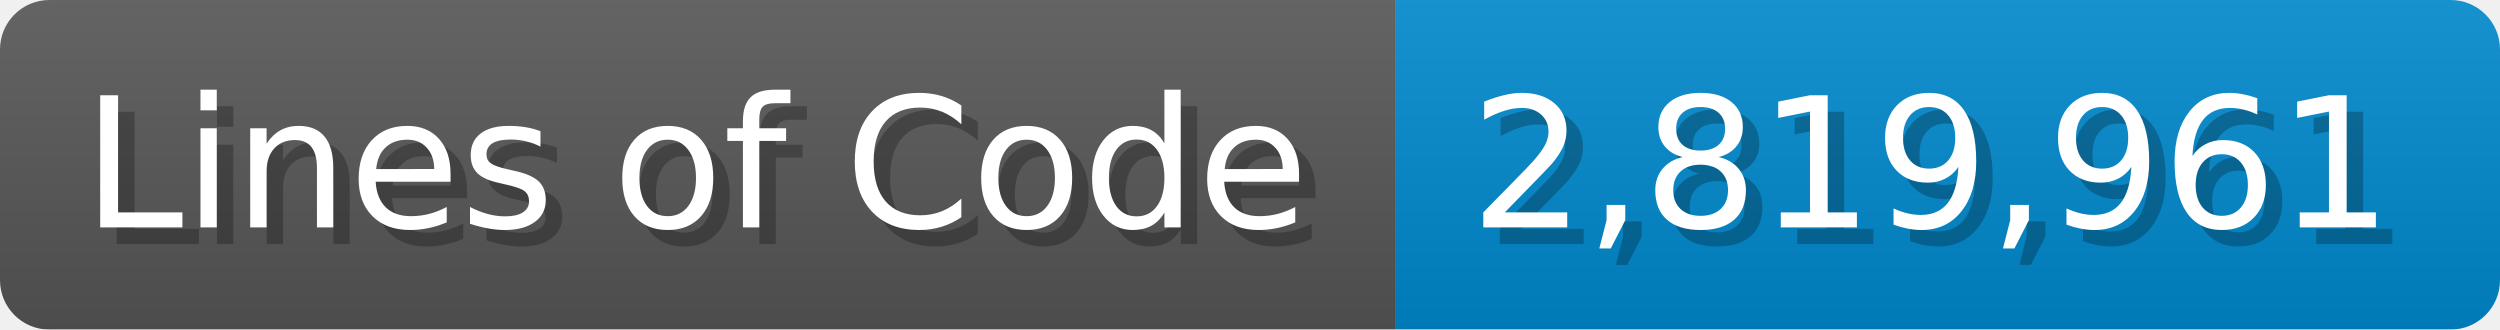
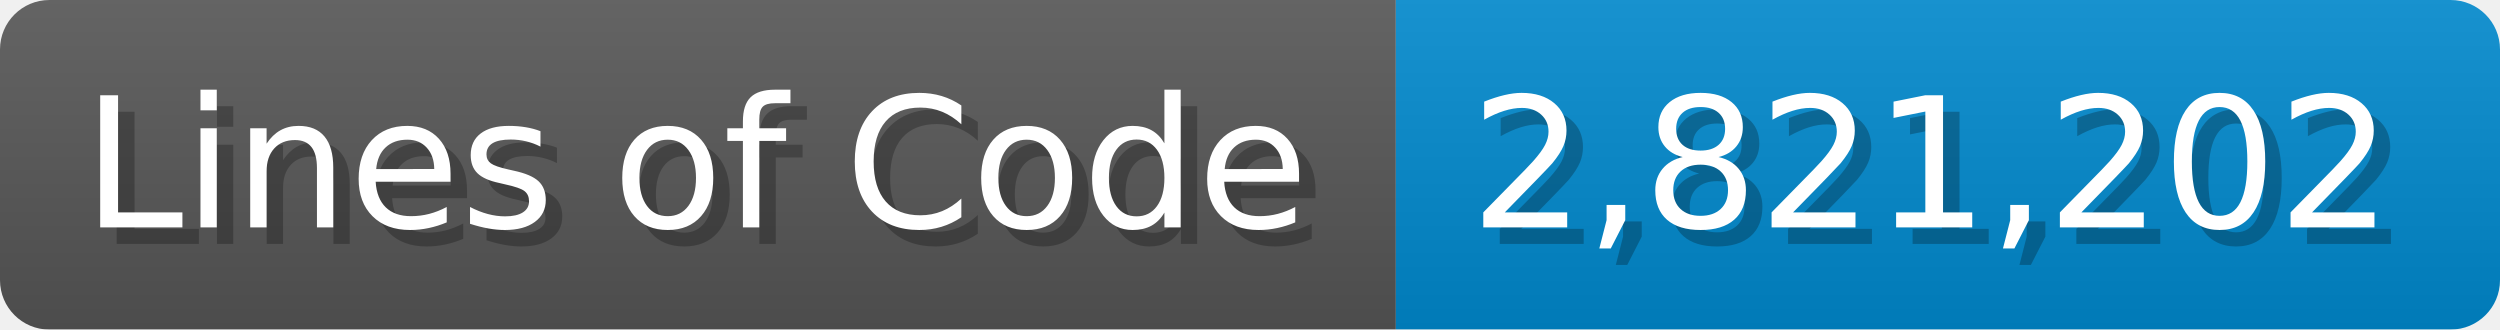
<svg xmlns="http://www.w3.org/2000/svg" width="151.7" height="20" viewBox="0 0 1517 200">
  <linearGradient id="a" x2="0" y2="100%">
    <stop offset="0" stop-opacity=".1" stop-color="#EEE" />
    <stop offset="1" stop-opacity=".1" />
  </linearGradient>
  <mask id="m">
    <rect width="1517" height="200" rx="30" fill="#FFF" />
  </mask>
  <g mask="url(#m)">
    <rect width="847" height="200" fill="#555" />
    <rect width="670" height="200" fill="#08C" x="847" />
    <rect width="1517" height="200" fill="url(#a)" />
  </g>
  <g fill="#fff" text-anchor="start" font-family="Verdana,DejaVu Sans,sans-serif" font-size="110">
    <text x="60" y="148" textLength="747" fill="#000" opacity="0.25">Lines of Code</text>
    <text x="50" y="138" textLength="747">Lines of Code</text>
-     <text x="902" y="148" textLength="570" fill="#000" opacity="0.25">2,819,961</text>
-     <text x="892" y="138" textLength="570">2,819,961</text>
+     <text x="902" y="148" textLength="570" fill="#000" opacity="0.25">2,821,202</text>
+     <text x="892" y="138" textLength="570">2,821,202</text>
  </g>
</svg>
